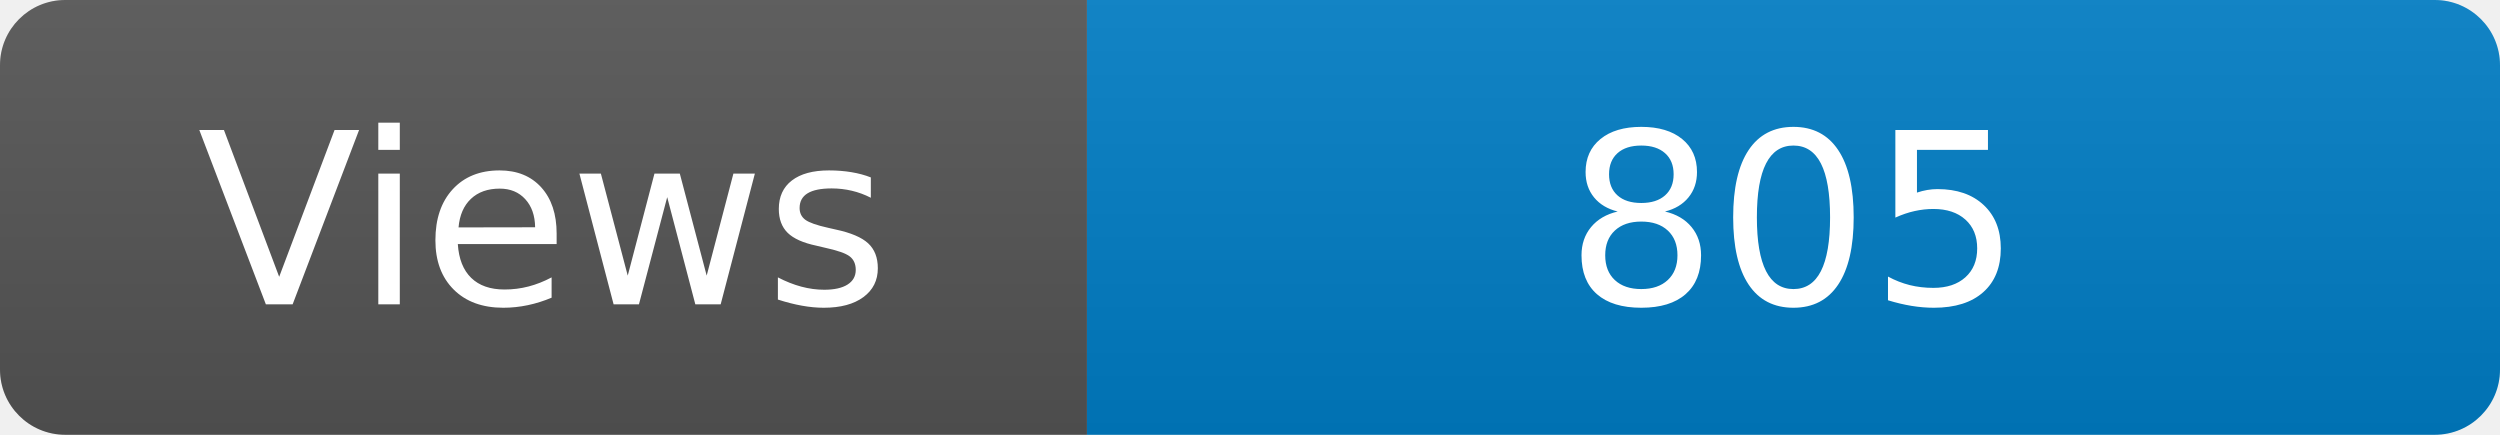
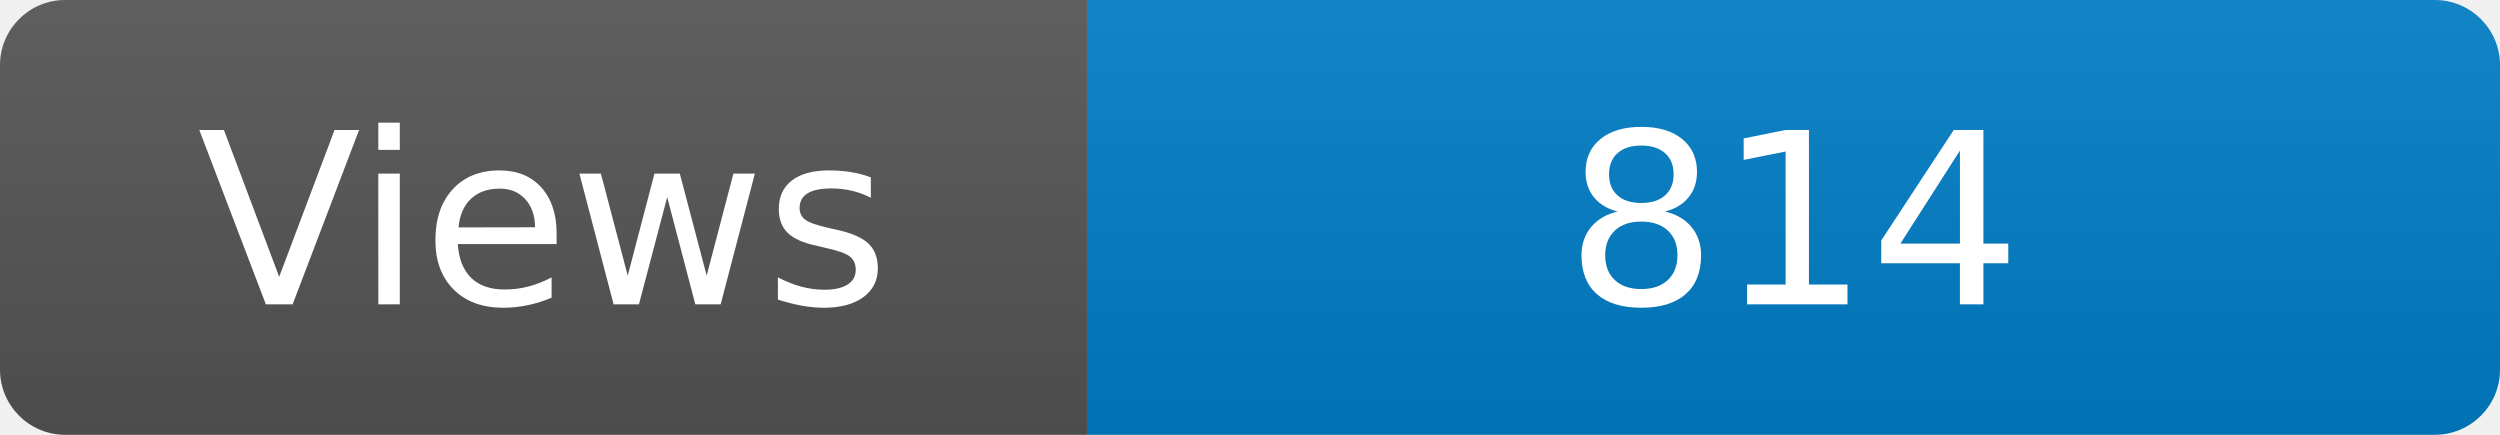
<svg xmlns="http://www.w3.org/2000/svg" width="115" height="20" role="img" aria-label="Maintained?: yes">
  <linearGradient id="s" x2="0" y2="100%">
    <stop offset="0" stop-color="#bbb" stop-opacity=".1" />
    <stop offset="1" stop-opacity=".1" />
  </linearGradient>
  <clipPath id="r">
    <rect width="115" height="20" rx="3" fill="#fff" />
  </clipPath>
  <g clip-path="url(#r)">
    <rect width="50" height="20" fill="#555" />
    <rect x="50" width="160" height="20" fill="#007ec6" />
    <rect width="115" height="20" fill="url(#s)" />
  </g>
  <g fill="#fff" text-anchor="middle" font-family="Verdana,Geneva,DejaVu Sans,sans-serif" font-size="110">
    <text x="250" y="140" transform="scale(.1)" fill="#fff">Views</text>
-     <text x="825" y="140" transform="scale(.1)" fill="#fff">805</text>
+     <text x="825" y="140" transform="scale(.1)" fill="#fff">814</text>
  </g>
</svg>
